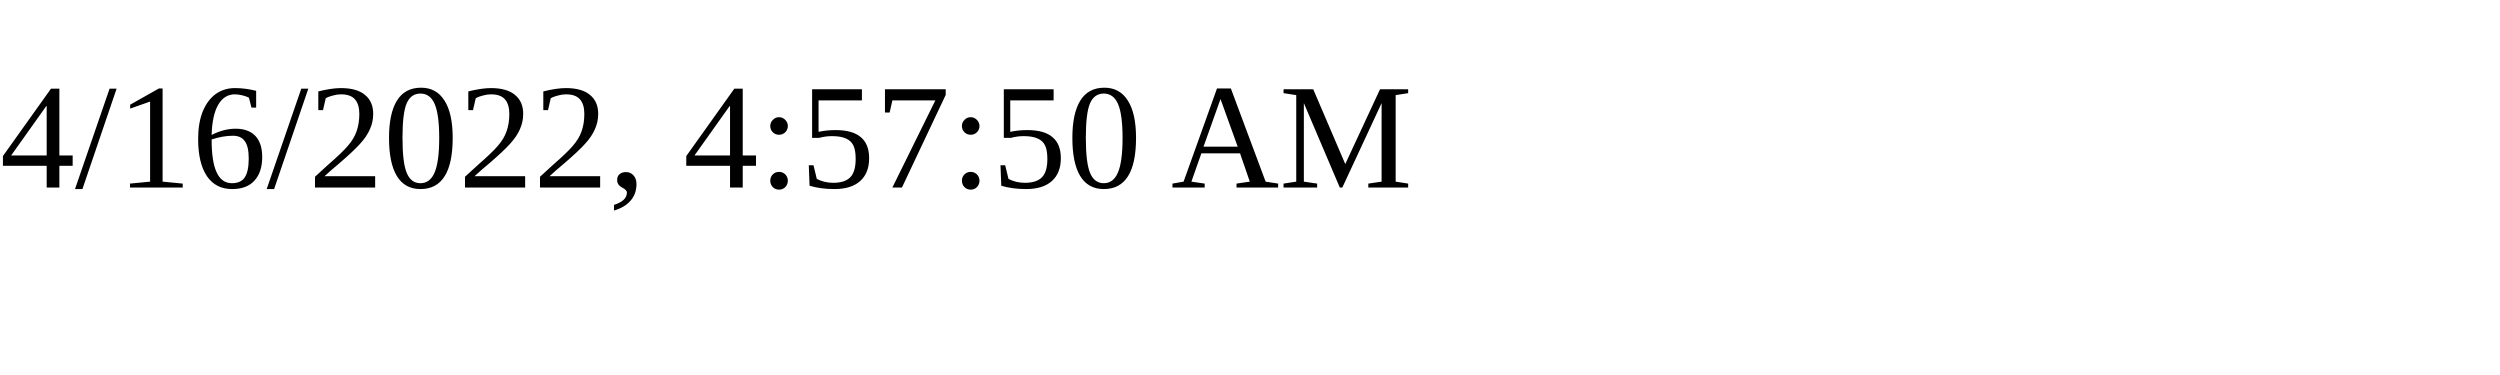
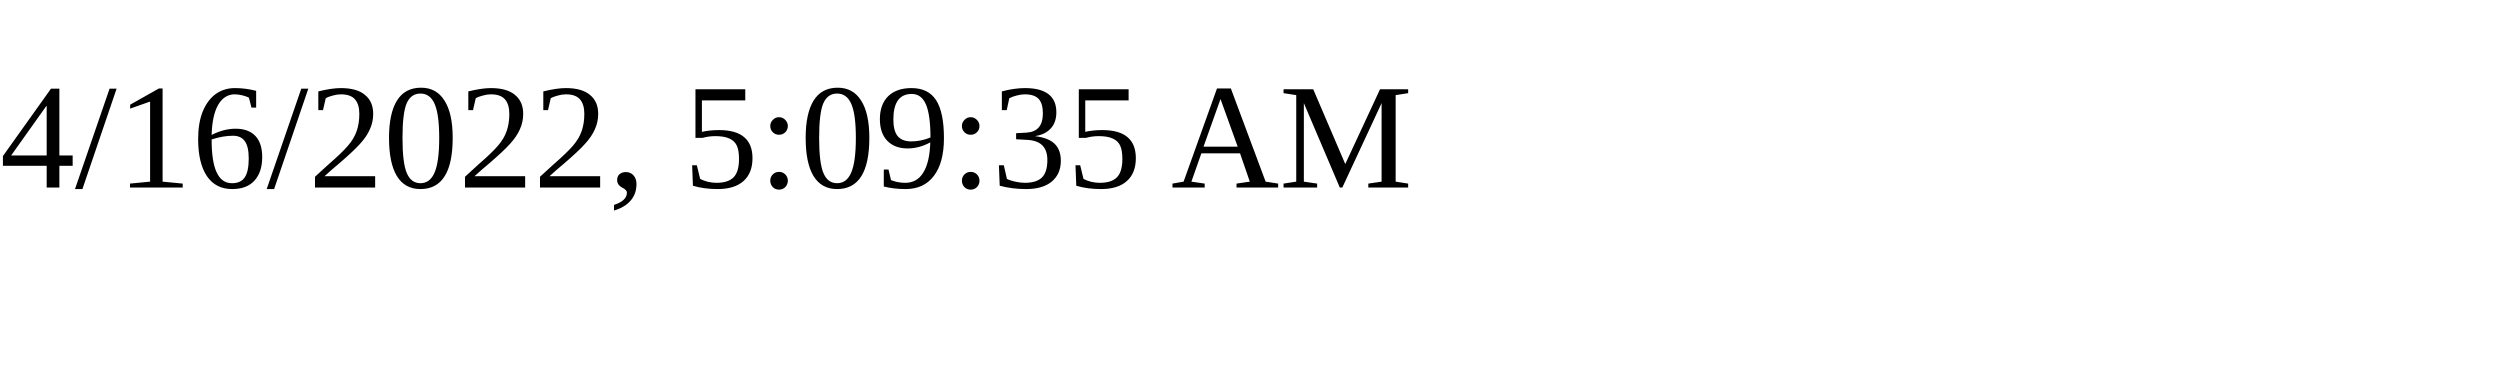
<svg xmlns="http://www.w3.org/2000/svg" height="30" width="200">
-   <text x="0" y="15">4/16/2022, 4:57:50 AM</text>
+   <text x="0" y="15">4/16/2022, 5:09:35 AM</text>
</svg>
